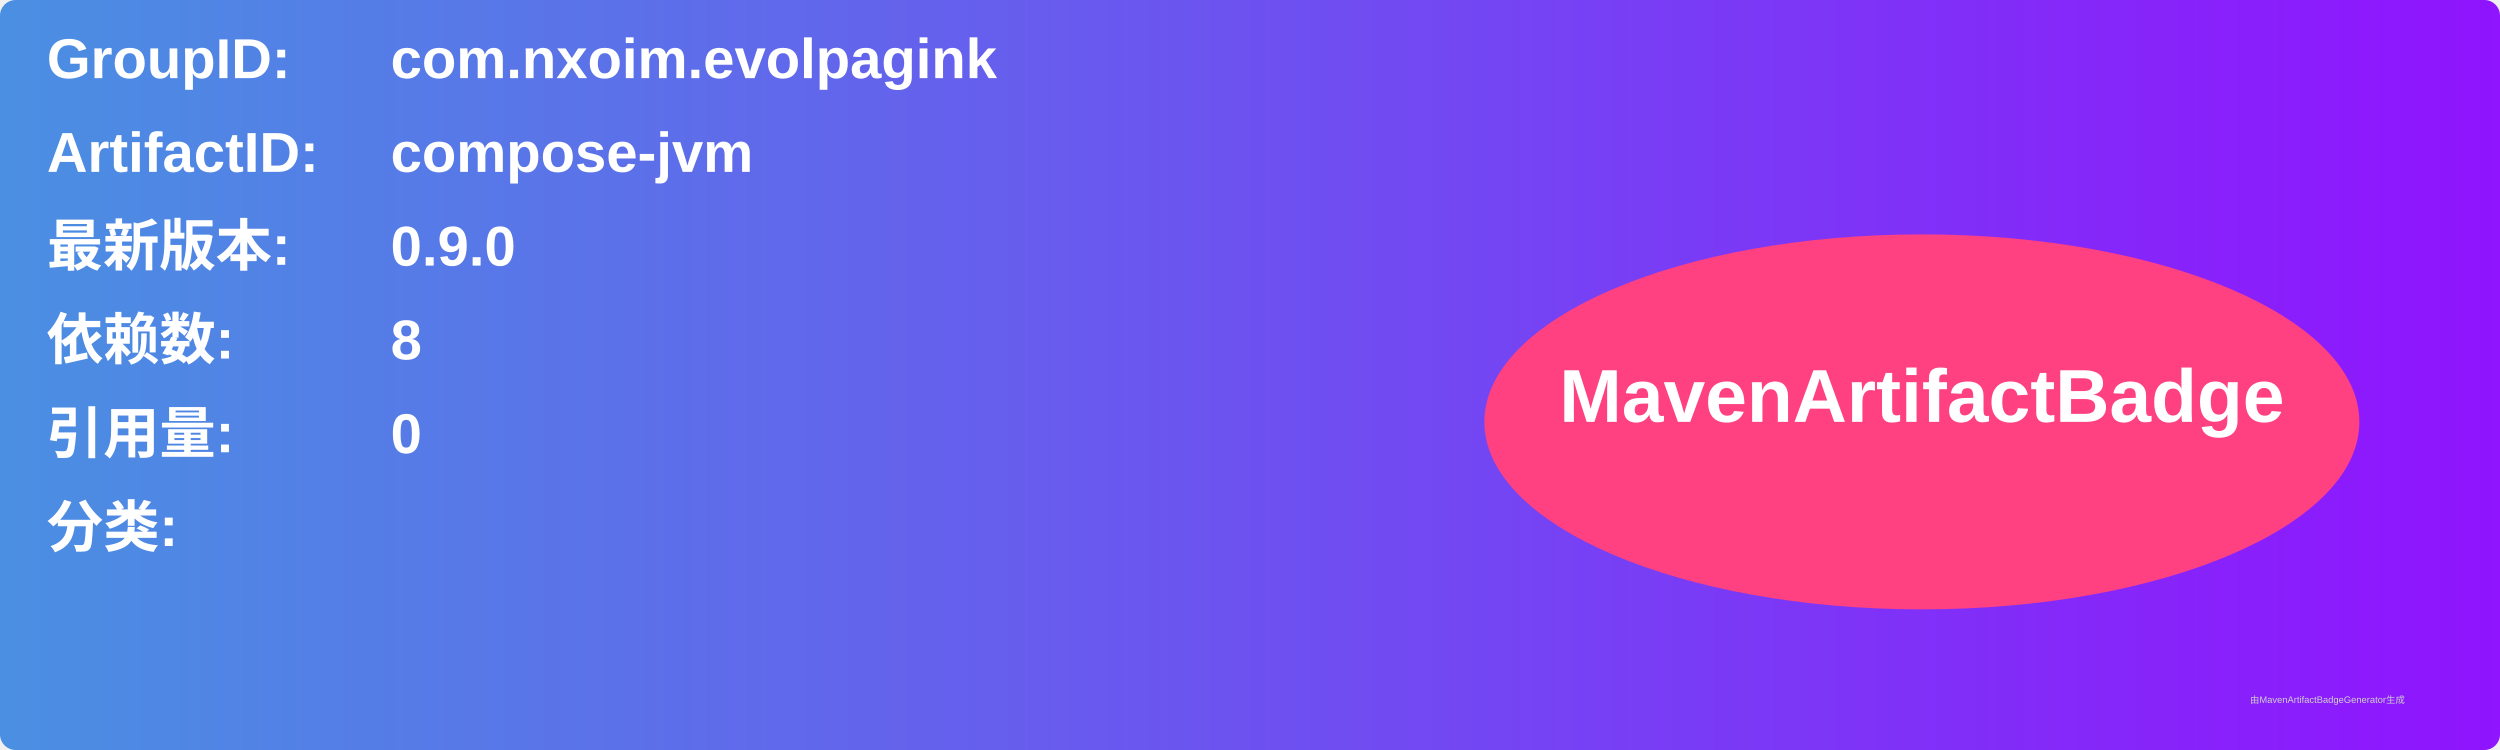
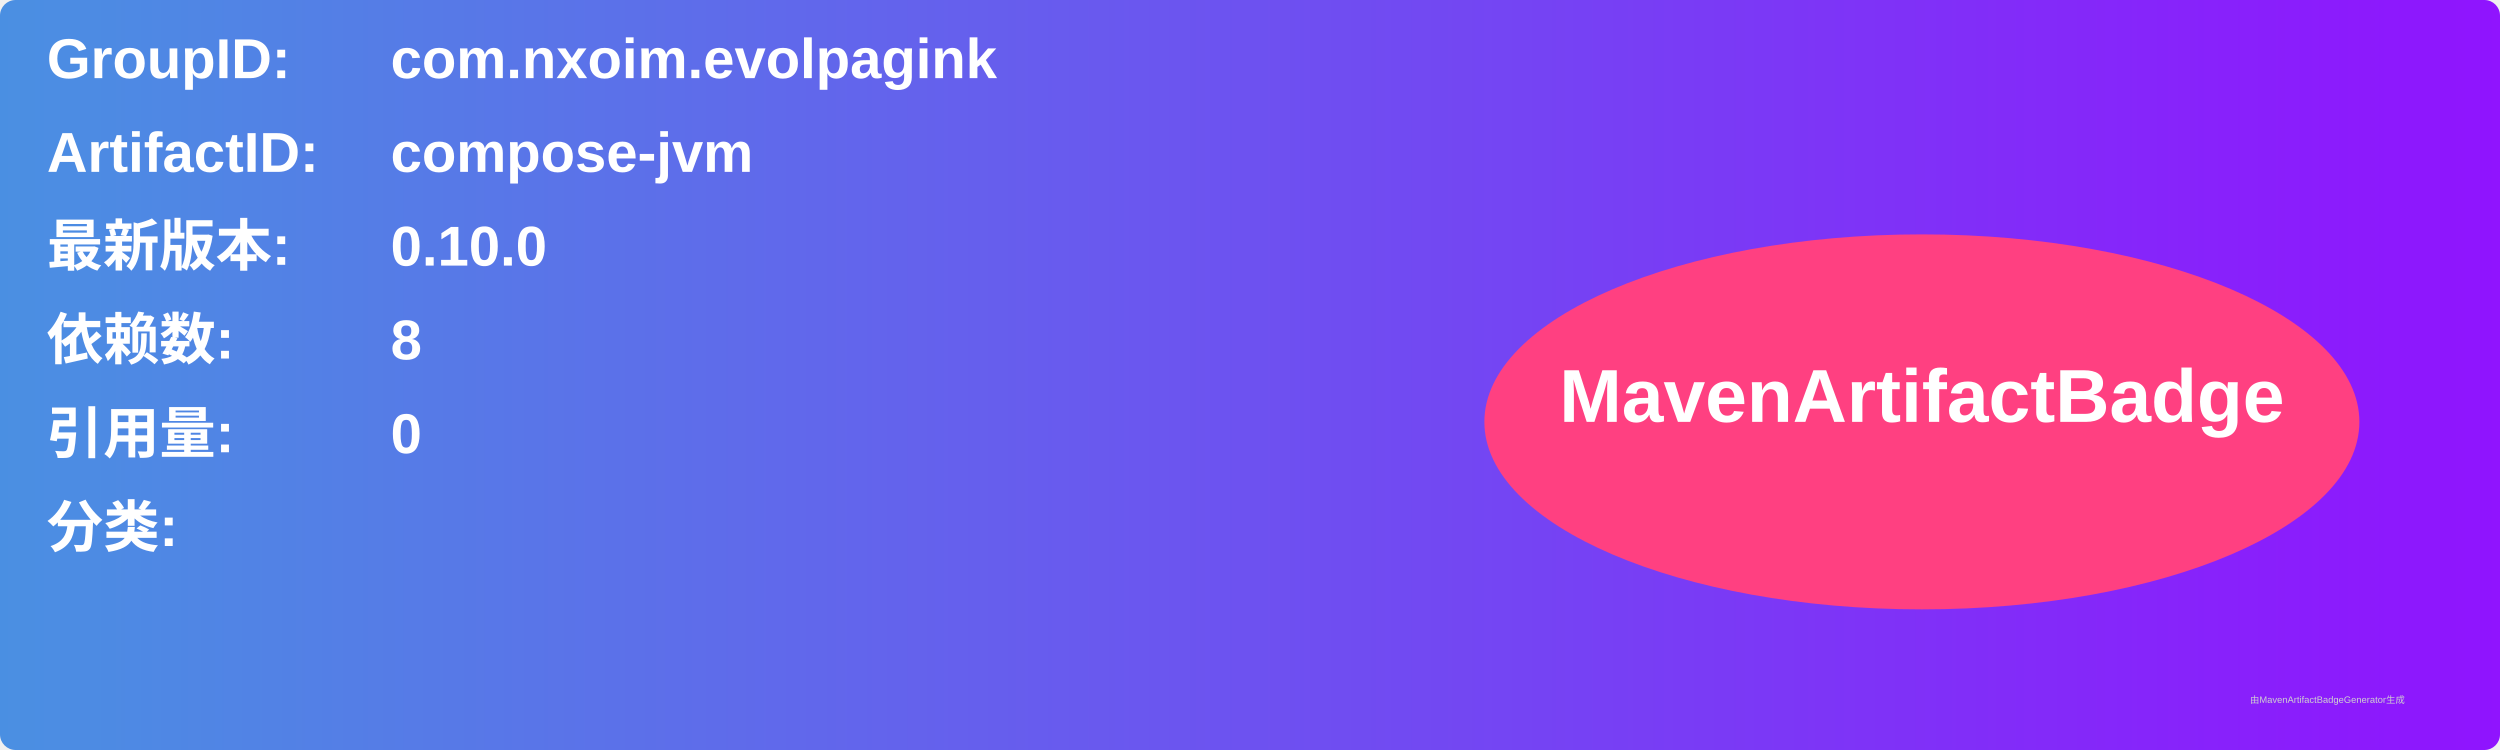
<svg xmlns="http://www.w3.org/2000/svg" width="800" height="240" viewBox="0 0 800 240">
  <linearGradient id="grad" x1="0%" y1="0%" x2="100%" y2="0%">
    <stop offset="0%" stop-color="#4a90e2" />
    <stop offset="100%" stop-color="#9013fe" />
  </linearGradient>
  <rect width="100%" height="100%" rx="5" ry="5" fill="url(#grad)" />
  <g transform="translate(15, 15)">
    <text x="0" y="10" font-family="Arial" font-size="18" fill="white" font-weight="bold" width="260">GroupID:</text>
    <text x="110" y="10" font-family="Arial" font-size="18" fill="white" font-weight="bold" width="460">com.nxoim.evolpagink</text>
    <text x="0" y="40" font-family="Arial" font-size="18" fill="white" font-weight="bold" width="260">ArtifactID:</text>
    <text x="110" y="40" font-family="Arial" font-size="18" fill="white" font-weight="bold" width="460">compose-jvm</text>
    <text x="0" y="70" font-family="Arial" font-size="18" fill="white" font-weight="bold">最新版本:</text>
    <text x="110" y="70" font-family="Arial" font-size="18" fill="white" font-weight="bold">
-       <tspan font-weight="bold">0.9.0</tspan>
+       <tspan font-weight="bold">0.10.0</tspan>
    </text>
    <text x="0" y="100" font-family="Arial" font-size="18" fill="white" font-weight="bold">依赖数: </text>
    <text x="110" y="100" font-family="Arial" font-size="18" fill="white">
      <tspan font-weight="bold">8</tspan>
    </text>
    <text x="0" y="130" font-family="Arial" font-size="18" fill="white" font-weight="bold">引用量: </text>
    <text x="110" y="130" font-family="Arial" font-size="18" fill="white">
      <tspan font-weight="bold">0</tspan>
    </text>
    <text x="0" y="160" font-family="Arial" font-size="18" fill="white" font-weight="bold">分类:</text>
    <text x="10" y="190" font-family="Arial" font-size="10" fill="white">
      <tspan font-weight="bold" />
    </text>
    <ellipse cx="600" cy="120" rx="140" ry="60" fill="#ff4081" />
    <text x="600" y="120" text-anchor="middle" font-family="Arial" font-size="24" fill="white" font-weight="bold">MavenArtifactBadge</text>
  </g>
  <text x="720" y="225" font-family="Arial" font-size="3" fill="#d0d0d0">由MavenArtifactBadgeGenerator生成</text>
</svg>
